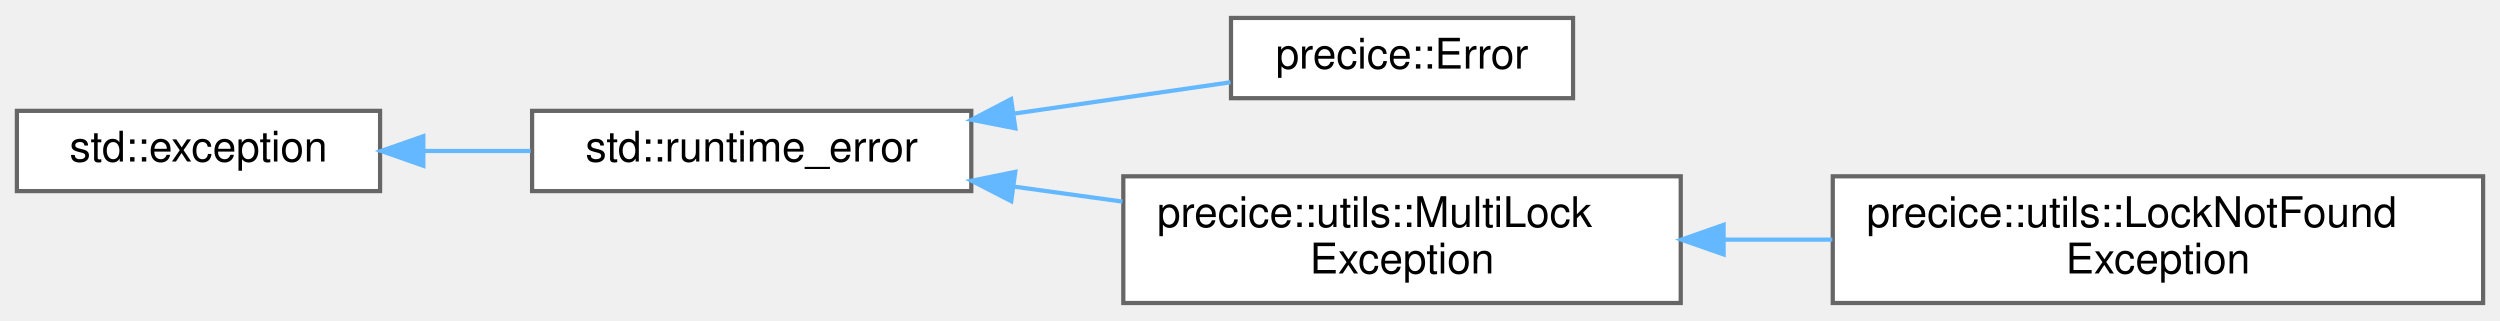
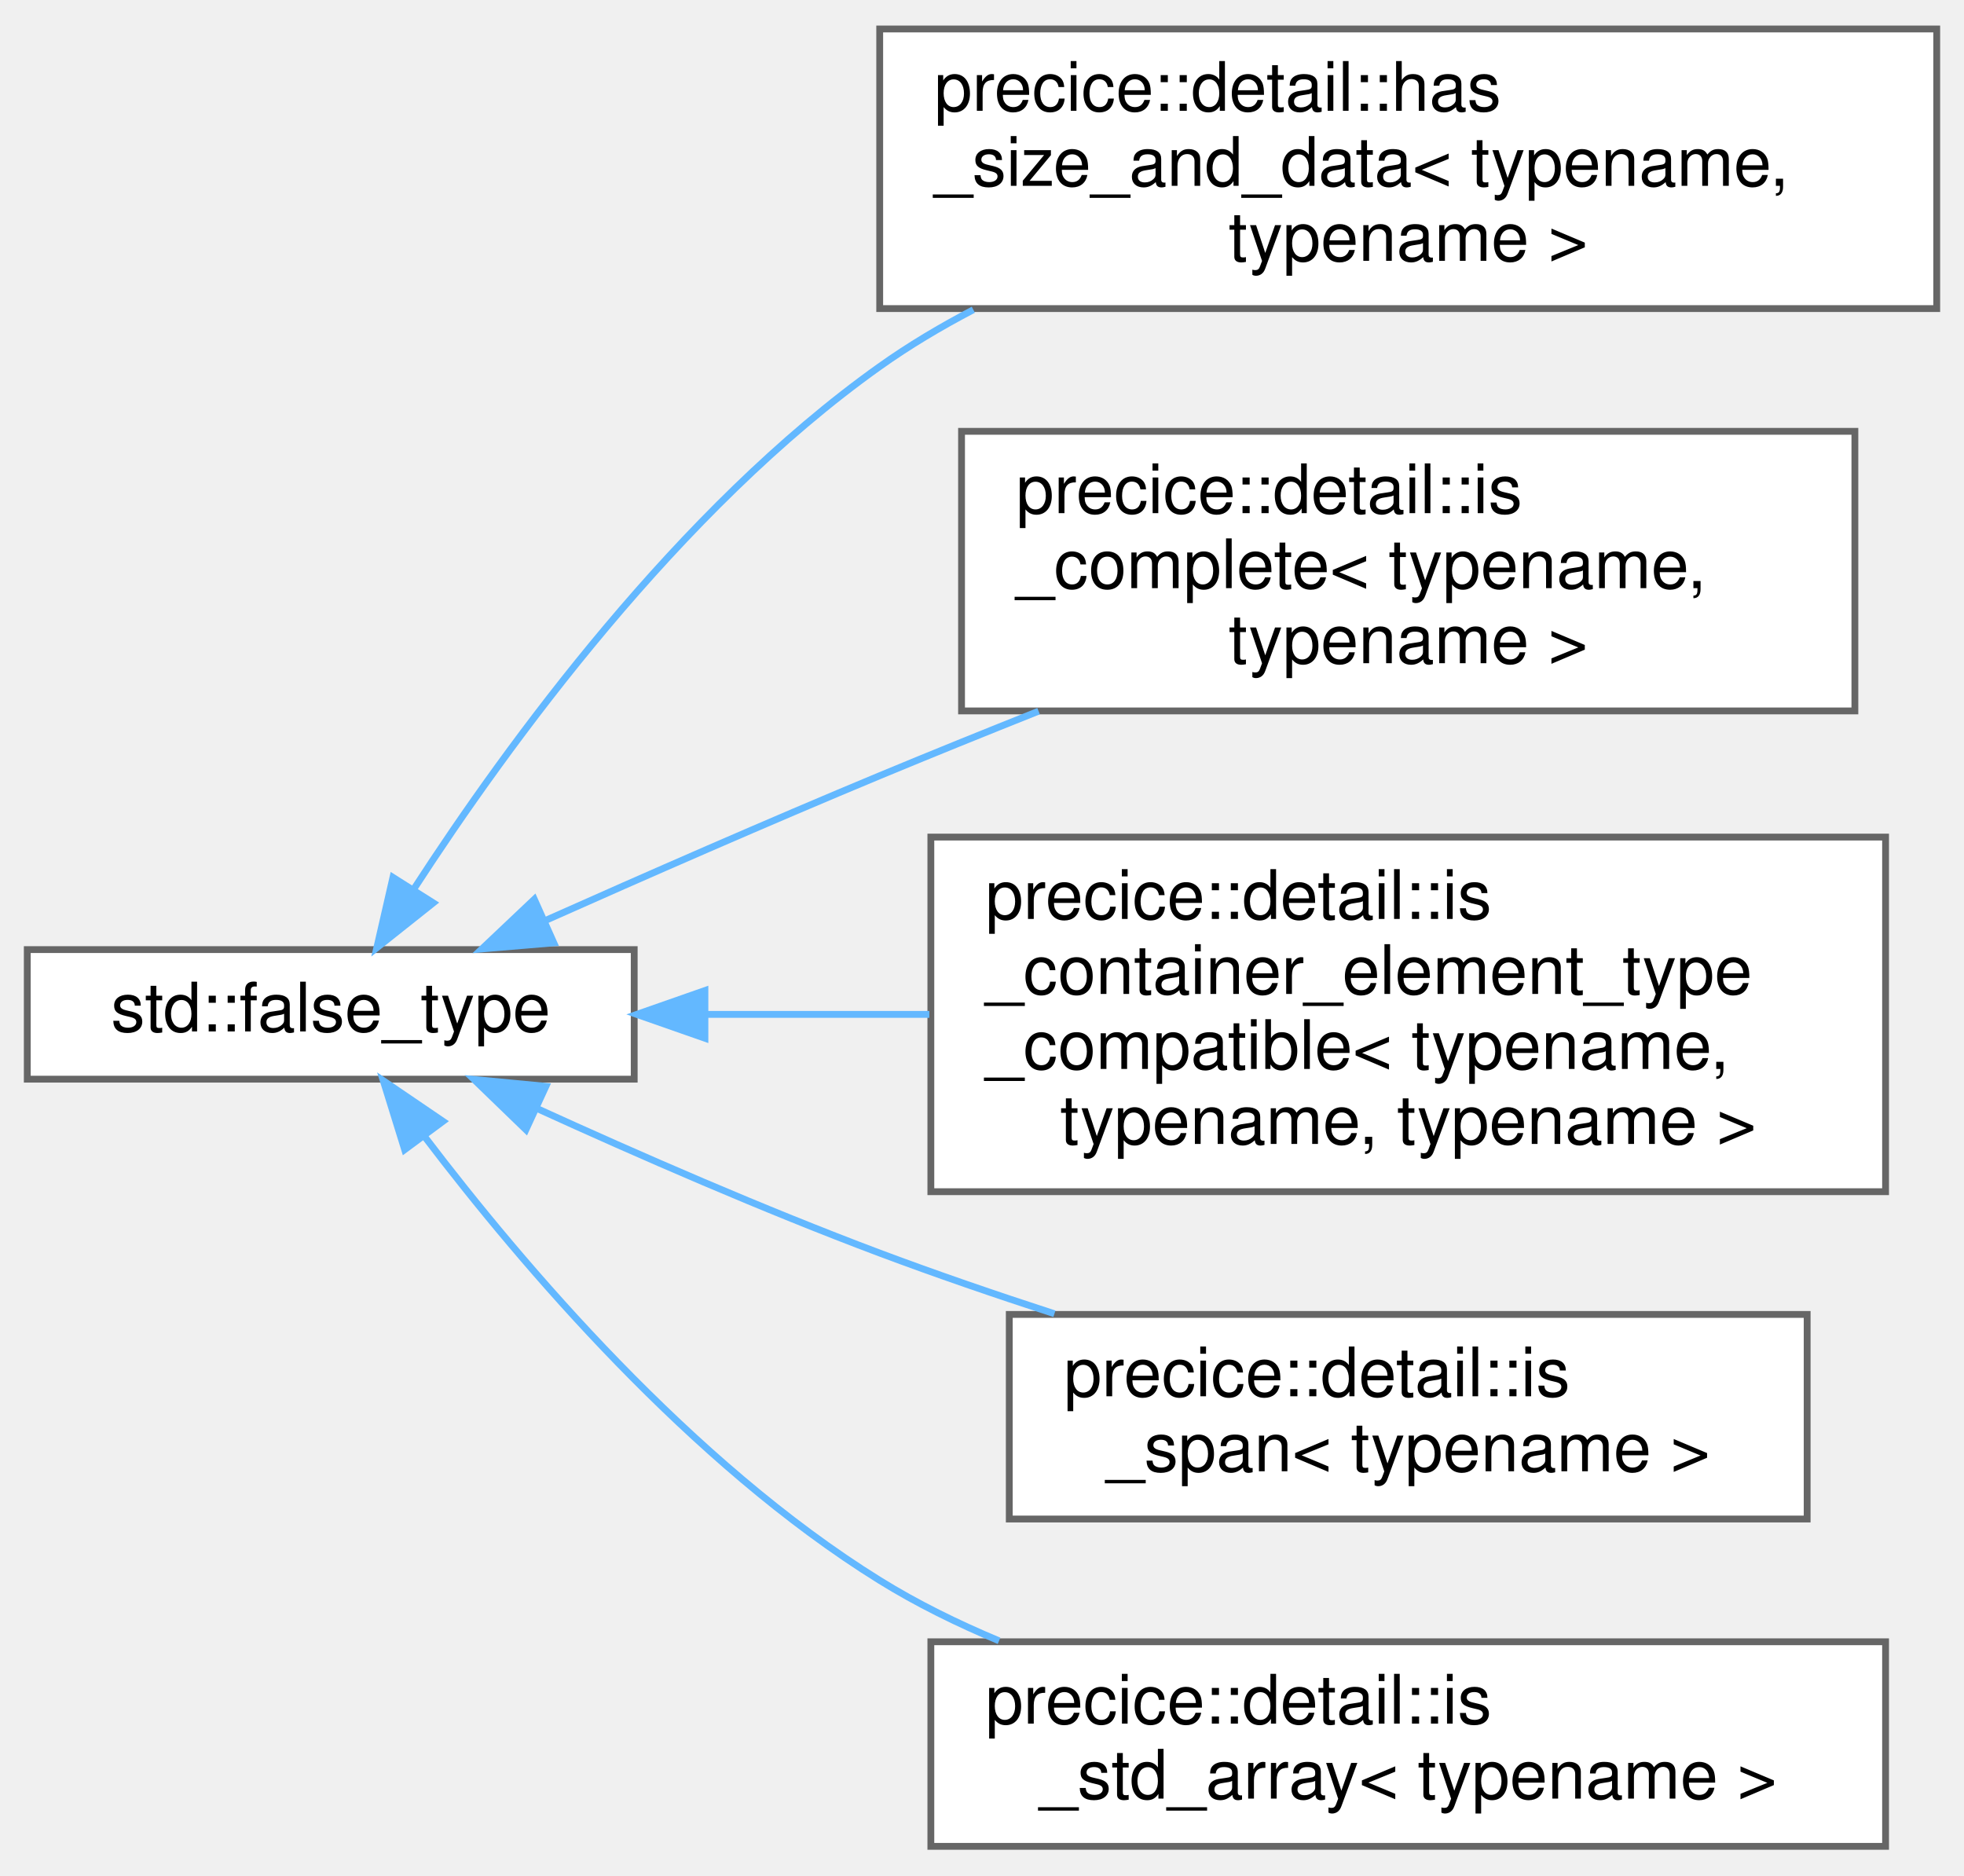
- <svg xmlns="http://www.w3.org/2000/svg" xmlns:xlink="http://www.w3.org/1999/xlink" width="592pt" height="76pt" viewBox="0.00 0.00 592.00 75.50">
-   <g id="graph0" class="graph" transform="scale(1 1) rotate(0) translate(4 71.5)">
+ <svg xmlns="http://www.w3.org/2000/svg" xmlns:xlink="http://www.w3.org/1999/xlink" width="288pt" height="275pt" viewBox="0.00 0.00 288.00 274.50">
+   <g id="graph0" class="graph" transform="scale(1 1) rotate(0) translate(4 270.5)">
    <g id="Node000000" class="node">
      <g id="a_Node000000">
-         <a target="_parent" xlink:href="http://en.cppreference.com/w/cpp/error/exception.html" xlink:title=" ">
-           <polygon fill="white" stroke="#666666" points="86,-45.5 0,-45.5 0,-26.5 86,-26.5 86,-45.5" />
-           <text text-anchor="middle" x="43" y="-33.5" font-family="Helvetica,sans-Serif" font-size="10.00">std::exception</text>
+         <a target="_parent" xlink:href="http://en.cppreference.com/w/cpp/types/integral_constant.html" xlink:title=" ">
+           <polygon fill="white" stroke="#666666" points="89,-131.5 0,-131.5 0,-112.5 89,-112.5 89,-131.5" />
+           <text text-anchor="middle" x="44.5" y="-119.5" font-family="Helvetica,sans-Serif" font-size="10.00">std::false_type</text>
        </a>
      </g>
    </g>
    <g id="Node000001" class="node">
      <g id="a_Node000001">
-         <a target="_parent" xlink:href="http://en.cppreference.com/w/cpp/error/runtime_error.html" xlink:title=" ">
-           <polygon fill="white" stroke="#666666" points="226,-45.5 122,-45.5 122,-26.5 226,-26.5 226,-45.5" />
-           <text text-anchor="middle" x="174" y="-33.5" font-family="Helvetica,sans-Serif" font-size="10.00">std::runtime_error</text>
+         <a xlink:href="structprecice_1_1detail_1_1has__size__and__data.html" target="_top" xlink:title=" ">
+           <polygon fill="white" stroke="#666666" points="280,-266.5 125,-266.5 125,-225.5 280,-225.5 280,-266.5" />
+           <text text-anchor="start" x="133" y="-254.5" font-family="Helvetica,sans-Serif" font-size="10.00">precice::detail::has</text>
+           <text text-anchor="start" x="133" y="-243.5" font-family="Helvetica,sans-Serif" font-size="10.00">_size_and_data&lt; typename,</text>
+           <text text-anchor="middle" x="202.5" y="-232.5" font-family="Helvetica,sans-Serif" font-size="10.00"> typename &gt;</text>
        </a>
      </g>
    </g>
-     <g id="edge137_Node000000_Node000001" class="edge">
-       <g id="a_edge137_Node000000_Node000001">
+     <g id="edge141_Node000000_Node000001" class="edge">
+       <g id="a_edge141_Node000000_Node000001">
        <a xlink:title=" ">
-           <path fill="none" stroke="#63b8ff" d="M96.27,-36C104.65,-36 113.31,-36 121.66,-36" />
-           <polygon fill="#63b8ff" stroke="#63b8ff" points="96.24,-32.5 86.24,-36 96.24,-39.5 96.24,-32.5" />
+           <path fill="none" stroke="#63b8ff" d="M56.73,-140.45C70.45,-161.6 95.51,-196.03 125,-217 129.28,-220.05 133.93,-222.82 138.73,-225.33" />
+           <polygon fill="#63b8ff" stroke="#63b8ff" points="59.54,-138.35 51.25,-131.76 53.62,-142.09 59.54,-138.35" />
        </a>
      </g>
    </g>
    <g id="Node000002" class="node">
      <g id="a_Node000002">
-         <a xlink:href="classprecice_1_1Error.html" target="_top" xlink:title=" ">
-           <polygon fill="white" stroke="#666666" points="368.5,-67.5 287.5,-67.5 287.5,-48.5 368.5,-48.5 368.5,-67.5" />
-           <text text-anchor="middle" x="328" y="-55.5" font-family="Helvetica,sans-Serif" font-size="10.00">precice::Error</text>
+         <a xlink:href="structprecice_1_1detail_1_1is__complete.html" target="_top" xlink:title=" ">
+           <polygon fill="white" stroke="#666666" points="268,-207.5 137,-207.5 137,-166.5 268,-166.5 268,-207.5" />
+           <text text-anchor="start" x="145" y="-195.5" font-family="Helvetica,sans-Serif" font-size="10.00">precice::detail::is</text>
+           <text text-anchor="start" x="145" y="-184.5" font-family="Helvetica,sans-Serif" font-size="10.00">_complete&lt; typename,</text>
+           <text text-anchor="middle" x="202.5" y="-173.5" font-family="Helvetica,sans-Serif" font-size="10.00"> typename &gt;</text>
        </a>
      </g>
    </g>
-     <g id="edge138_Node000001_Node000002" class="edge">
-       <g id="a_edge138_Node000001_Node000002">
+     <g id="edge142_Node000000_Node000002" class="edge">
+       <g id="a_edge142_Node000000_Node000002">
        <a xlink:title=" ">
-           <path fill="none" stroke="#63b8ff" d="M236.07,-44.84C253.36,-47.34 271.73,-50 287.39,-52.27" />
-           <polygon fill="#63b8ff" stroke="#63b8ff" points="236.43,-41.36 226.04,-43.39 235.43,-48.28 236.43,-41.36" />
+           <path fill="none" stroke="#63b8ff" d="M75.84,-135.71C90.61,-142.29 108.67,-150.21 125,-157 132.51,-160.12 140.46,-163.34 148.3,-166.46" />
+           <polygon fill="#63b8ff" stroke="#63b8ff" points="77.21,-132.49 66.66,-131.6 74.35,-138.88 77.21,-132.49" />
        </a>
      </g>
    </g>
    <g id="Node000003" class="node">
      <g id="a_Node000003">
-         <a xlink:href="classprecice_1_1utils_1_1MultiLockException.html" target="_top" xlink:title=" ">
-           <polygon fill="white" stroke="#666666" points="394,-30 262,-30 262,0 394,0 394,-30" />
-           <text text-anchor="start" x="270" y="-18" font-family="Helvetica,sans-Serif" font-size="10.00">precice::utils::MultiLock</text>
-           <text text-anchor="middle" x="328" y="-7" font-family="Helvetica,sans-Serif" font-size="10.00">Exception</text>
+         <a xlink:href="structprecice_1_1detail_1_1is__container__element__type__compatible.html" target="_top" xlink:title=" ">
+           <polygon fill="white" stroke="#666666" points="272.5,-148 132.5,-148 132.5,-96 272.5,-96 272.5,-148" />
+           <text text-anchor="start" x="140.5" y="-136" font-family="Helvetica,sans-Serif" font-size="10.00">precice::detail::is</text>
+           <text text-anchor="start" x="140.5" y="-125" font-family="Helvetica,sans-Serif" font-size="10.00">_container_element_type</text>
+           <text text-anchor="start" x="140.5" y="-114" font-family="Helvetica,sans-Serif" font-size="10.00">_compatible&lt; typename,</text>
+           <text text-anchor="middle" x="202.5" y="-103" font-family="Helvetica,sans-Serif" font-size="10.00"> typename, typename &gt;</text>
        </a>
      </g>
    </g>
-     <g id="edge139_Node000001_Node000003" class="edge">
-       <g id="a_edge139_Node000001_Node000003">
+     <g id="edge143_Node000000_Node000003" class="edge">
+       <g id="a_edge143_Node000000_Node000003">
        <a xlink:title=" ">
-           <path fill="none" stroke="#63b8ff" d="M236.17,-27.55C244.6,-26.38 253.29,-25.18 261.79,-24.01" />
-           <polygon fill="#63b8ff" stroke="#63b8ff" points="235.46,-24.11 226.04,-28.95 236.42,-31.05 235.46,-24.11" />
+           <path fill="none" stroke="#63b8ff" d="M99.65,-122C110.18,-122 121.35,-122 132.28,-122" />
+           <polygon fill="#63b8ff" stroke="#63b8ff" points="99.37,-118.5 89.37,-122 99.37,-125.5 99.37,-118.5" />
        </a>
      </g>
    </g>
    <g id="Node000004" class="node">
      <g id="a_Node000004">
-         <a xlink:href="classprecice_1_1utils_1_1LockNotFoundException.html" target="_top" xlink:title=" ">
-           <polygon fill="white" stroke="#666666" points="584,-30 430,-30 430,0 584,0 584,-30" />
-           <text text-anchor="start" x="438" y="-18" font-family="Helvetica,sans-Serif" font-size="10.00">precice::utils::LockNotFound</text>
-           <text text-anchor="middle" x="507" y="-7" font-family="Helvetica,sans-Serif" font-size="10.00">Exception</text>
+         <a xlink:href="structprecice_1_1detail_1_1is__span.html" target="_top" xlink:title=" ">
+           <polygon fill="white" stroke="#666666" points="261,-78 144,-78 144,-48 261,-48 261,-78" />
+           <text text-anchor="start" x="152" y="-66" font-family="Helvetica,sans-Serif" font-size="10.00">precice::detail::is</text>
+           <text text-anchor="middle" x="202.5" y="-55" font-family="Helvetica,sans-Serif" font-size="10.00">_span&lt; typename &gt;</text>
        </a>
      </g>
    </g>
-     <g id="edge140_Node000003_Node000004" class="edge">
-       <g id="a_edge140_Node000003_Node000004">
+     <g id="edge144_Node000000_Node000004" class="edge">
+       <g id="a_edge144_Node000000_Node000004">
        <a xlink:title=" ">
-           <path fill="none" stroke="#63b8ff" d="M404.36,-15C412.82,-15 421.44,-15 429.9,-15" />
-           <polygon fill="#63b8ff" stroke="#63b8ff" points="404.15,-11.5 394.15,-15 404.15,-18.5 404.15,-11.5" />
+           <path fill="none" stroke="#63b8ff" d="M74.72,-108.21C89.6,-101.42 108.09,-93.35 125,-87 133.21,-83.92 142.01,-80.9 150.62,-78.1" />
+           <polygon fill="#63b8ff" stroke="#63b8ff" points="73.12,-105.09 65.5,-112.46 76.05,-111.45 73.12,-105.09" />
+         </a>
+       </g>
+     </g>
+     <g id="Node000005" class="node">
+       <g id="a_Node000005">
+         <a xlink:href="structprecice_1_1detail_1_1is__std__array.html" target="_top" xlink:title=" ">
+           <polygon fill="white" stroke="#666666" points="272.5,-30 132.5,-30 132.5,0 272.5,0 272.5,-30" />
+           <text text-anchor="start" x="140.5" y="-18" font-family="Helvetica,sans-Serif" font-size="10.00">precice::detail::is</text>
+           <text text-anchor="middle" x="202.5" y="-7" font-family="Helvetica,sans-Serif" font-size="10.00">_std_array&lt; typename &gt;</text>
+         </a>
+       </g>
+     </g>
+     <g id="edge145_Node000000_Node000005" class="edge">
+       <g id="a_edge145_Node000000_Node000005">
+         <a xlink:title=" ">
+           <path fill="none" stroke="#63b8ff" d="M58.34,-103.98C72.61,-85.21 97.32,-56.18 125,-39 130.44,-35.62 136.4,-32.69 142.5,-30.14" />
+           <polygon fill="#63b8ff" stroke="#63b8ff" points="55.34,-102.16 52.2,-112.28 60.96,-106.32 55.34,-102.16" />
        </a>
      </g>
    </g>
  </g>
</svg>
